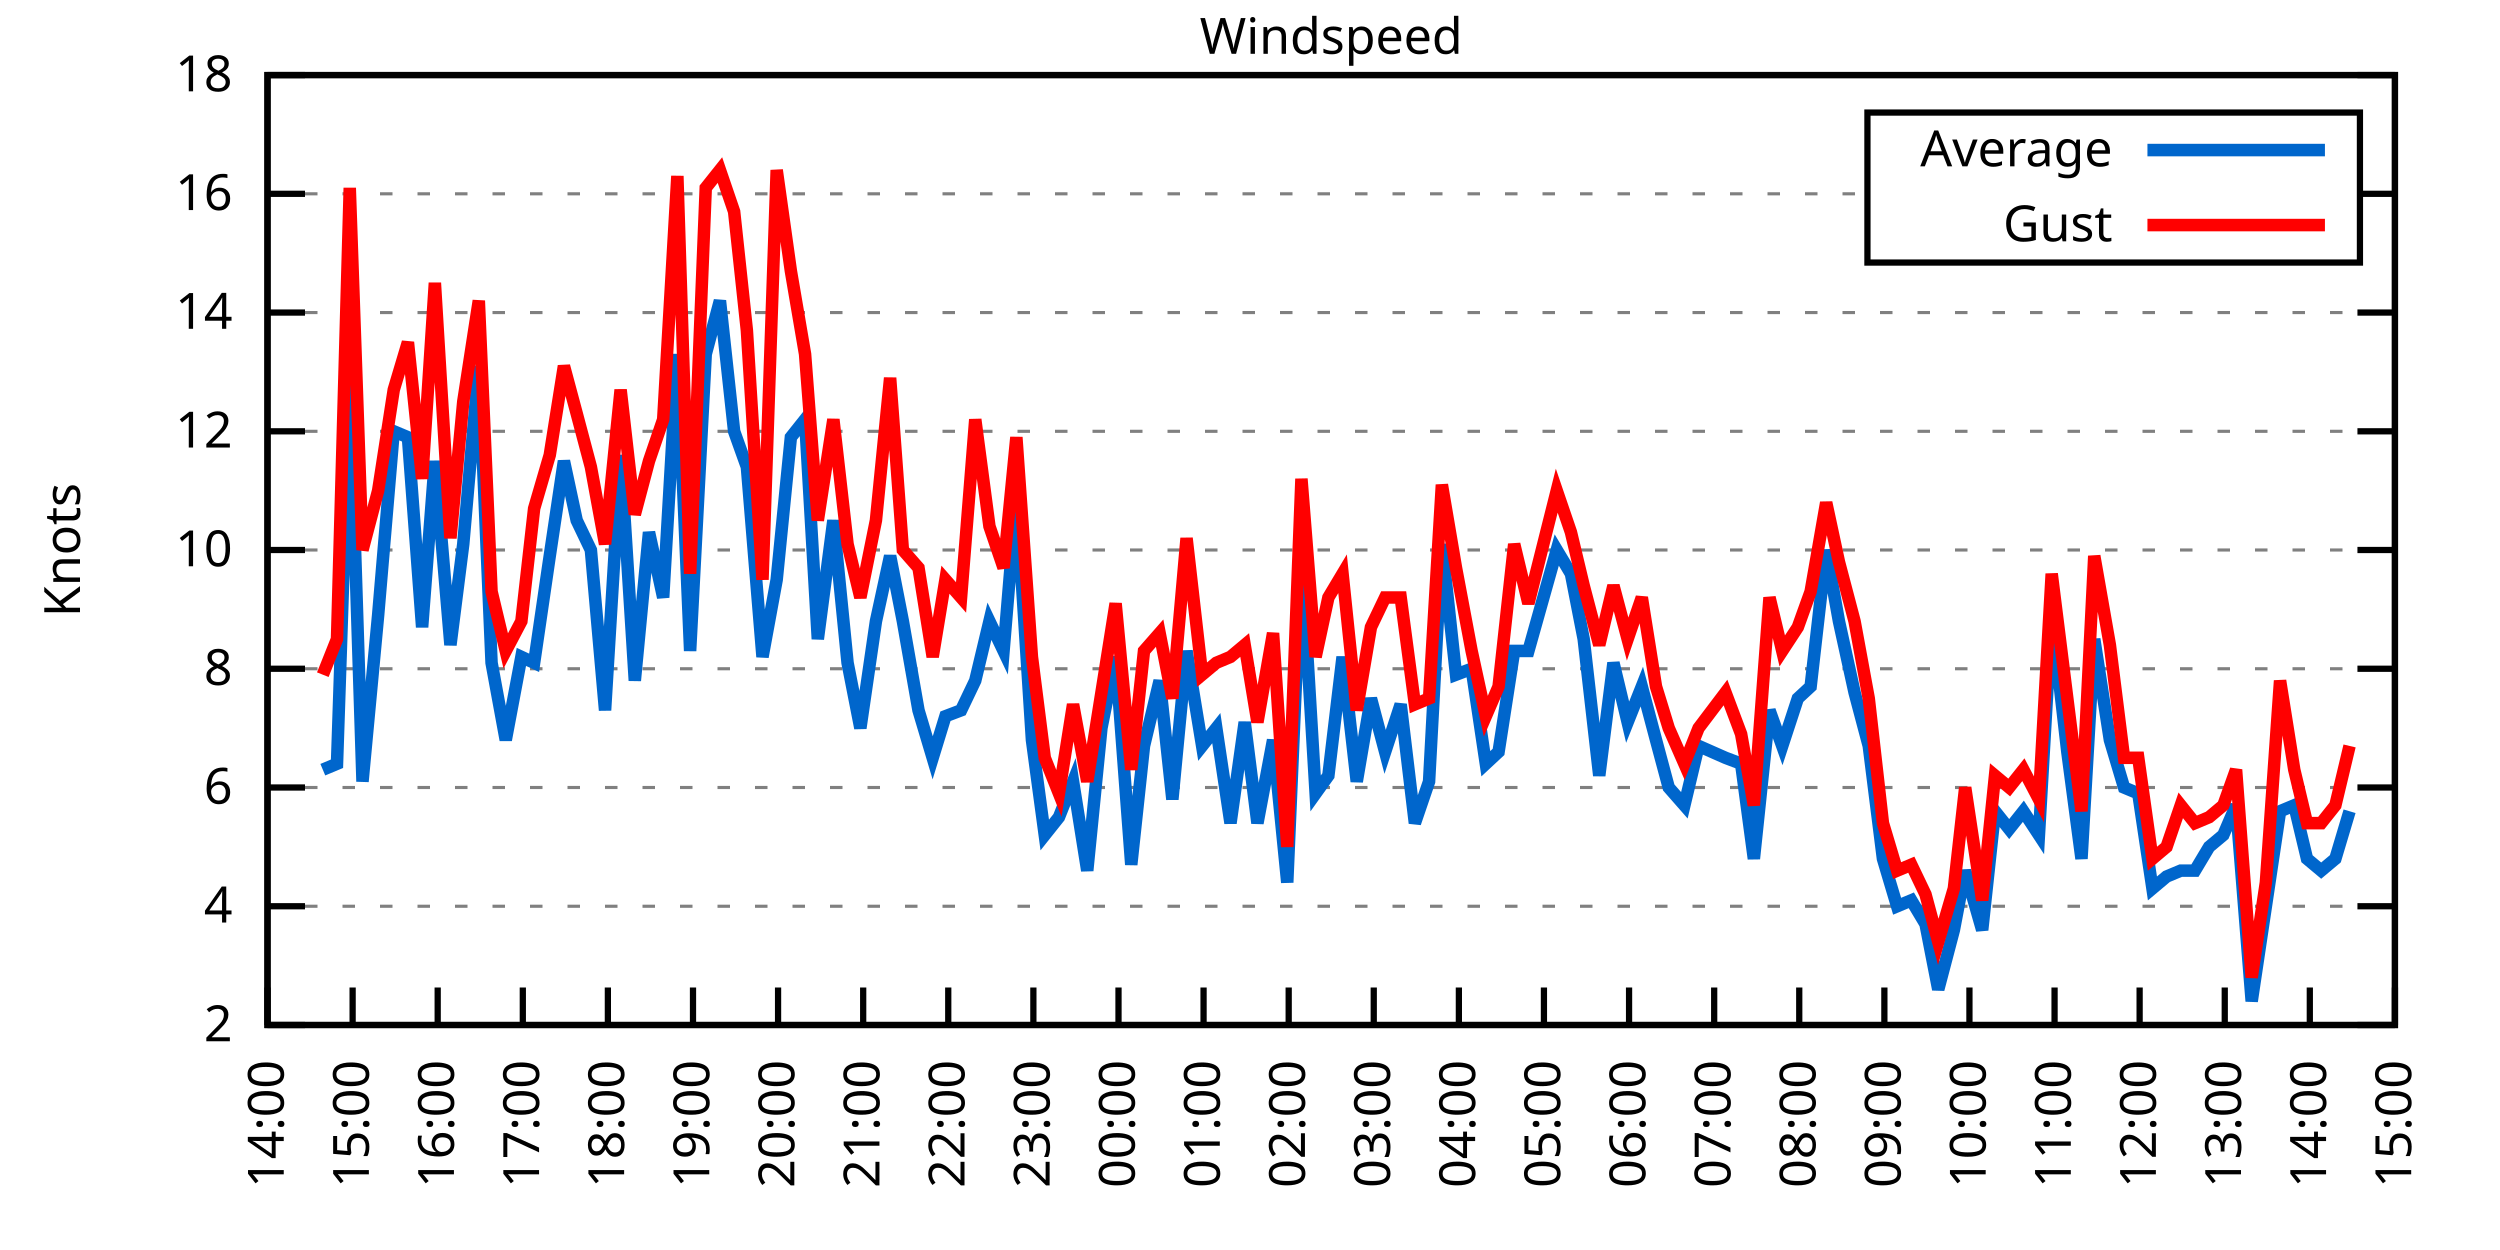
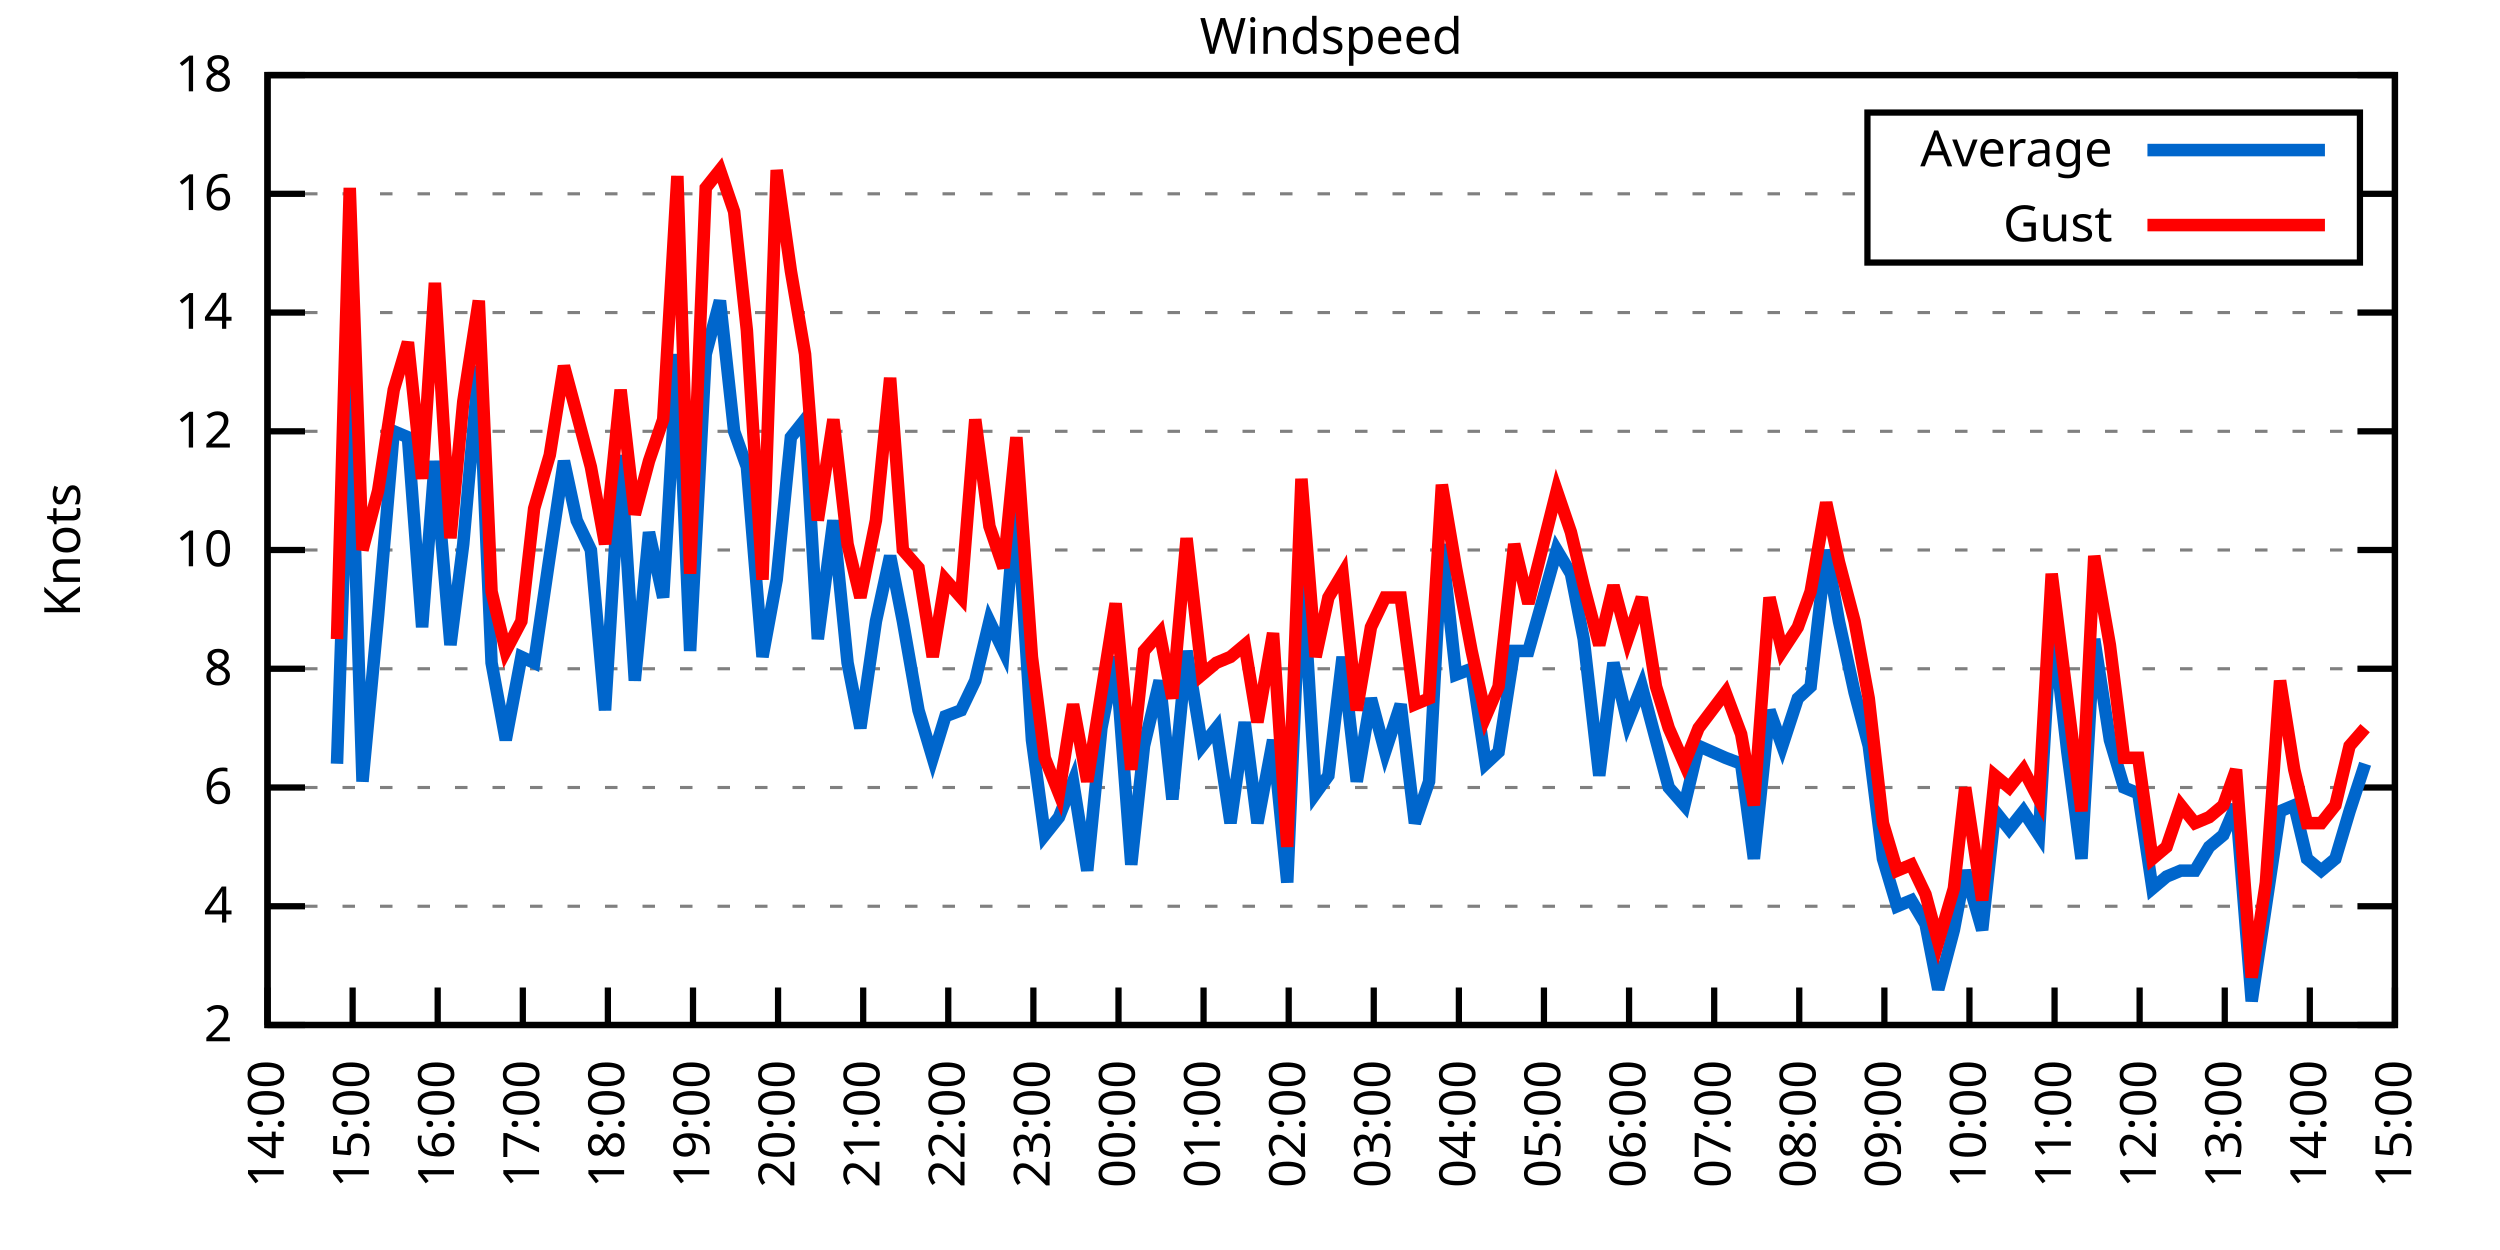
<svg xmlns="http://www.w3.org/2000/svg" xmlns:xlink="http://www.w3.org/1999/xlink" width="400" height="200" viewBox="0 0 400 200">
  <g id="gnuplot_canvas">
    <rect x="0" y="0" width="400" height="200" fill="none" />
    <defs>
      <circle id="gpDot" r="0.5" stroke-width="0.5" stroke="currentColor" />
      <path id="gpPt0" stroke-width="0.333" stroke="currentColor" d="M-1,0 h2 M0,-1 v2" />
      <path id="gpPt1" stroke-width="0.333" stroke="currentColor" d="M-1,-1 L1,1 M1,-1 L-1,1" />
      <path id="gpPt2" stroke-width="0.333" stroke="currentColor" d="M-1,0 L1,0 M0,-1 L0,1 M-1,-1 L1,1 M-1,1 L1,-1" />
      <rect id="gpPt3" stroke-width="0.333" stroke="currentColor" x="-1" y="-1" width="2" height="2" />
      <rect id="gpPt4" stroke-width="0.333" stroke="currentColor" fill="currentColor" x="-1" y="-1" width="2" height="2" />
      <circle id="gpPt5" stroke-width="0.333" stroke="currentColor" cx="0" cy="0" r="1" />
      <use xlink:href="#gpPt5" id="gpPt6" fill="currentColor" stroke="none" />
      <path id="gpPt7" stroke-width="0.333" stroke="currentColor" d="M0,-1.33 L-1.33,0.67 L1.33,0.67 z" />
      <use xlink:href="#gpPt7" id="gpPt8" fill="currentColor" stroke="none" />
      <use xlink:href="#gpPt7" id="gpPt9" stroke="currentColor" transform="rotate(180)" />
      <use xlink:href="#gpPt9" id="gpPt10" fill="currentColor" stroke="none" />
      <use xlink:href="#gpPt3" id="gpPt11" stroke="currentColor" transform="rotate(45)" />
      <use xlink:href="#gpPt11" id="gpPt12" fill="currentColor" stroke="none" />
      <path id="gpPt13" stroke-width="0.333" stroke="currentColor" d="M0,1.330 L1.265,0.411 L0.782,-1.067 L-0.782,-1.076 L-1.265,0.411 z" />
      <use xlink:href="#gpPt13" id="gpPt14" fill="currentColor" stroke="none" />
      <filter id="textbox" filterUnits="objectBoundingBox" x="0" y="0" height="1" width="1">
        <feFlood flood-color="white" flood-opacity="1" result="bgnd" />
        <feComposite in="SourceGraphic" in2="bgnd" operator="atop" />
      </filter>
      <filter id="greybox" filterUnits="objectBoundingBox" x="0" y="0" height="1" width="1">
        <feFlood flood-color="lightgrey" flood-opacity="1" result="grey" />
        <feComposite in="SourceGraphic" in2="grey" operator="atop" />
      </filter>
    </defs>
    <g fill="none" color="white" stroke="currentColor" stroke-width="1.00" stroke-linecap="butt" stroke-linejoin="miter">
</g>
    <g fill="none" color="black" stroke="currentColor" stroke-width="1.00" stroke-linecap="butt" stroke-linejoin="miter">
      <g stroke="none" shape-rendering="crispEdges">
        <polygon fill="rgb(255, 255, 255)" points="42.80,164.00 383.18,164.00 383.18,12.02 42.80,12.02 " />
      </g>
    </g>
    <g fill="none" color="black" stroke="currentColor" stroke-width="1.00" stroke-linecap="butt" stroke-linejoin="miter">
</g>
    <g fill="none" color="black" stroke="black" stroke-width="0.50" stroke-linecap="butt" stroke-linejoin="miter">
</g>
    <g fill="none" color="gray" stroke="currentColor" stroke-width="0.50" stroke-linecap="butt" stroke-linejoin="miter">
      <path stroke="gray" stroke-dasharray="2,4" class="gridline" d="M42.80,164.00 L383.19,164.00  " />
    </g>
    <g fill="none" color="gray" stroke="gray" stroke-width="1.00" stroke-linecap="butt" stroke-linejoin="miter">
</g>
    <g fill="none" color="black" stroke="currentColor" stroke-width="1.00" stroke-linecap="butt" stroke-linejoin="miter">
      <path stroke="black" d="M42.80,164.00 L48.80,164.00 M383.19,164.00 L377.19,164.00  " />
      <g transform="translate(37.20,166.60)" stroke="none" fill="black" font-family="Sans" font-size="8.00" text-anchor="end">
        <text>
          <tspan font-family="Sans"> 2</tspan>
        </text>
      </g>
    </g>
    <g fill="none" color="black" stroke="currentColor" stroke-width="1.00" stroke-linecap="butt" stroke-linejoin="miter">
</g>
    <g fill="none" color="black" stroke="black" stroke-width="0.50" stroke-linecap="butt" stroke-linejoin="miter">
</g>
    <g fill="none" color="gray" stroke="currentColor" stroke-width="0.50" stroke-linecap="butt" stroke-linejoin="miter">
      <path stroke="gray" stroke-dasharray="2,4" class="gridline" d="M42.80,145.00 L383.19,145.00  " />
    </g>
    <g fill="none" color="gray" stroke="gray" stroke-width="1.00" stroke-linecap="butt" stroke-linejoin="miter">
</g>
    <g fill="none" color="black" stroke="currentColor" stroke-width="1.00" stroke-linecap="butt" stroke-linejoin="miter">
      <path stroke="black" d="M42.80,145.00 L48.80,145.00 M383.19,145.00 L377.19,145.00  " />
      <g transform="translate(37.20,147.60)" stroke="none" fill="black" font-family="Sans" font-size="8.00" text-anchor="end">
        <text>
          <tspan font-family="Sans"> 4</tspan>
        </text>
      </g>
    </g>
    <g fill="none" color="black" stroke="currentColor" stroke-width="1.00" stroke-linecap="butt" stroke-linejoin="miter">
</g>
    <g fill="none" color="black" stroke="black" stroke-width="0.50" stroke-linecap="butt" stroke-linejoin="miter">
</g>
    <g fill="none" color="gray" stroke="currentColor" stroke-width="0.50" stroke-linecap="butt" stroke-linejoin="miter">
      <path stroke="gray" stroke-dasharray="2,4" class="gridline" d="M42.80,126.00 L383.19,126.00  " />
    </g>
    <g fill="none" color="gray" stroke="gray" stroke-width="1.00" stroke-linecap="butt" stroke-linejoin="miter">
</g>
    <g fill="none" color="black" stroke="currentColor" stroke-width="1.00" stroke-linecap="butt" stroke-linejoin="miter">
      <path stroke="black" d="M42.80,126.00 L48.80,126.00 M383.19,126.00 L377.19,126.00  " />
      <g transform="translate(37.20,128.60)" stroke="none" fill="black" font-family="Sans" font-size="8.00" text-anchor="end">
        <text>
          <tspan font-family="Sans"> 6</tspan>
        </text>
      </g>
    </g>
    <g fill="none" color="black" stroke="currentColor" stroke-width="1.00" stroke-linecap="butt" stroke-linejoin="miter">
</g>
    <g fill="none" color="black" stroke="black" stroke-width="0.50" stroke-linecap="butt" stroke-linejoin="miter">
</g>
    <g fill="none" color="gray" stroke="currentColor" stroke-width="0.50" stroke-linecap="butt" stroke-linejoin="miter">
      <path stroke="gray" stroke-dasharray="2,4" class="gridline" d="M42.80,107.00 L383.19,107.00  " />
    </g>
    <g fill="none" color="gray" stroke="gray" stroke-width="1.00" stroke-linecap="butt" stroke-linejoin="miter">
</g>
    <g fill="none" color="black" stroke="currentColor" stroke-width="1.00" stroke-linecap="butt" stroke-linejoin="miter">
      <path stroke="black" d="M42.80,107.00 L48.80,107.00 M383.19,107.00 L377.19,107.00  " />
      <g transform="translate(37.20,109.60)" stroke="none" fill="black" font-family="Sans" font-size="8.00" text-anchor="end">
        <text>
          <tspan font-family="Sans"> 8</tspan>
        </text>
      </g>
    </g>
    <g fill="none" color="black" stroke="currentColor" stroke-width="1.00" stroke-linecap="butt" stroke-linejoin="miter">
</g>
    <g fill="none" color="black" stroke="black" stroke-width="0.50" stroke-linecap="butt" stroke-linejoin="miter">
</g>
    <g fill="none" color="gray" stroke="currentColor" stroke-width="0.50" stroke-linecap="butt" stroke-linejoin="miter">
      <path stroke="gray" stroke-dasharray="2,4" class="gridline" d="M42.80,88.00 L383.19,88.00  " />
    </g>
    <g fill="none" color="gray" stroke="gray" stroke-width="1.00" stroke-linecap="butt" stroke-linejoin="miter">
</g>
    <g fill="none" color="black" stroke="currentColor" stroke-width="1.00" stroke-linecap="butt" stroke-linejoin="miter">
      <path stroke="black" d="M42.80,88.00 L48.80,88.00 M383.19,88.00 L377.19,88.00  " />
      <g transform="translate(37.20,90.60)" stroke="none" fill="black" font-family="Sans" font-size="8.00" text-anchor="end">
        <text>
          <tspan font-family="Sans"> 10</tspan>
        </text>
      </g>
    </g>
    <g fill="none" color="black" stroke="currentColor" stroke-width="1.00" stroke-linecap="butt" stroke-linejoin="miter">
</g>
    <g fill="none" color="black" stroke="black" stroke-width="0.50" stroke-linecap="butt" stroke-linejoin="miter">
</g>
    <g fill="none" color="gray" stroke="currentColor" stroke-width="0.50" stroke-linecap="butt" stroke-linejoin="miter">
      <path stroke="gray" stroke-dasharray="2,4" class="gridline" d="M42.80,69.01 L383.19,69.01  " />
    </g>
    <g fill="none" color="gray" stroke="gray" stroke-width="1.00" stroke-linecap="butt" stroke-linejoin="miter">
</g>
    <g fill="none" color="black" stroke="currentColor" stroke-width="1.00" stroke-linecap="butt" stroke-linejoin="miter">
      <path stroke="black" d="M42.80,69.01 L48.80,69.01 M383.19,69.01 L377.19,69.01  " />
      <g transform="translate(37.20,71.61)" stroke="none" fill="black" font-family="Sans" font-size="8.00" text-anchor="end">
        <text>
          <tspan font-family="Sans"> 12</tspan>
        </text>
      </g>
    </g>
    <g fill="none" color="black" stroke="currentColor" stroke-width="1.00" stroke-linecap="butt" stroke-linejoin="miter">
</g>
    <g fill="none" color="black" stroke="black" stroke-width="0.50" stroke-linecap="butt" stroke-linejoin="miter">
</g>
    <g fill="none" color="gray" stroke="currentColor" stroke-width="0.50" stroke-linecap="butt" stroke-linejoin="miter">
      <path stroke="gray" stroke-dasharray="2,4" class="gridline" d="M42.80,50.01 L383.19,50.01  " />
    </g>
    <g fill="none" color="gray" stroke="gray" stroke-width="1.00" stroke-linecap="butt" stroke-linejoin="miter">
</g>
    <g fill="none" color="black" stroke="currentColor" stroke-width="1.00" stroke-linecap="butt" stroke-linejoin="miter">
      <path stroke="black" d="M42.80,50.01 L48.80,50.01 M383.19,50.01 L377.19,50.01  " />
      <g transform="translate(37.20,52.61)" stroke="none" fill="black" font-family="Sans" font-size="8.00" text-anchor="end">
        <text>
          <tspan font-family="Sans"> 14</tspan>
        </text>
      </g>
    </g>
    <g fill="none" color="black" stroke="currentColor" stroke-width="1.00" stroke-linecap="butt" stroke-linejoin="miter">
</g>
    <g fill="none" color="black" stroke="black" stroke-width="0.50" stroke-linecap="butt" stroke-linejoin="miter">
</g>
    <g fill="none" color="gray" stroke="currentColor" stroke-width="0.50" stroke-linecap="butt" stroke-linejoin="miter">
      <path stroke="gray" stroke-dasharray="2,4" class="gridline" d="M42.80,31.01 L298.79,31.01 M377.59,31.01 L383.19,31.01  " />
    </g>
    <g fill="none" color="gray" stroke="gray" stroke-width="1.00" stroke-linecap="butt" stroke-linejoin="miter">
</g>
    <g fill="none" color="black" stroke="currentColor" stroke-width="1.00" stroke-linecap="butt" stroke-linejoin="miter">
      <path stroke="black" d="M42.80,31.01 L48.80,31.01 M383.19,31.01 L377.19,31.01  " />
      <g transform="translate(37.20,33.61)" stroke="none" fill="black" font-family="Sans" font-size="8.00" text-anchor="end">
        <text>
          <tspan font-family="Sans"> 16</tspan>
        </text>
      </g>
    </g>
    <g fill="none" color="black" stroke="currentColor" stroke-width="1.00" stroke-linecap="butt" stroke-linejoin="miter">
</g>
    <g fill="none" color="black" stroke="black" stroke-width="0.50" stroke-linecap="butt" stroke-linejoin="miter">
</g>
    <g fill="none" color="gray" stroke="currentColor" stroke-width="0.50" stroke-linecap="butt" stroke-linejoin="miter">
      <path stroke="gray" stroke-dasharray="2,4" class="gridline" d="M42.80,12.01 L383.19,12.01  " />
    </g>
    <g fill="none" color="gray" stroke="gray" stroke-width="1.00" stroke-linecap="butt" stroke-linejoin="miter">
</g>
    <g fill="none" color="black" stroke="currentColor" stroke-width="1.00" stroke-linecap="butt" stroke-linejoin="miter">
      <path stroke="black" d="M42.80,12.01 L48.80,12.01 M383.19,12.01 L377.19,12.01  " />
      <g transform="translate(37.20,14.61)" stroke="none" fill="black" font-family="Sans" font-size="8.00" text-anchor="end">
        <text>
          <tspan font-family="Sans"> 18</tspan>
        </text>
      </g>
    </g>
    <g fill="none" color="black" stroke="currentColor" stroke-width="1.00" stroke-linecap="butt" stroke-linejoin="miter">
      <path stroke="black" d="M42.80,164.00 L42.80,158.00  " />
      <g transform="translate(45.40,169.60) rotate(270.00)" stroke="none" fill="black" font-family="Sans" font-size="8.00" text-anchor="end">
        <text>
          <tspan font-family="Sans">14:00</tspan>
        </text>
      </g>
    </g>
    <g fill="none" color="black" stroke="currentColor" stroke-width="1.00" stroke-linecap="butt" stroke-linejoin="miter">
      <path stroke="black" d="M56.42,164.00 L56.42,158.00  " />
      <g transform="translate(59.02,169.60) rotate(270.00)" stroke="none" fill="black" font-family="Sans" font-size="8.00" text-anchor="end">
        <text>
          <tspan font-family="Sans">15:00</tspan>
        </text>
      </g>
    </g>
    <g fill="none" color="black" stroke="currentColor" stroke-width="1.00" stroke-linecap="butt" stroke-linejoin="miter">
      <path stroke="black" d="M70.03,164.00 L70.03,158.00  " />
      <g transform="translate(72.63,169.60) rotate(270.00)" stroke="none" fill="black" font-family="Sans" font-size="8.00" text-anchor="end">
        <text>
          <tspan font-family="Sans">16:00</tspan>
        </text>
      </g>
    </g>
    <g fill="none" color="black" stroke="currentColor" stroke-width="1.00" stroke-linecap="butt" stroke-linejoin="miter">
      <path stroke="black" d="M83.65,164.00 L83.65,158.00  " />
      <g transform="translate(86.25,169.60) rotate(270.00)" stroke="none" fill="black" font-family="Sans" font-size="8.00" text-anchor="end">
        <text>
          <tspan font-family="Sans">17:00</tspan>
        </text>
      </g>
    </g>
    <g fill="none" color="black" stroke="currentColor" stroke-width="1.00" stroke-linecap="butt" stroke-linejoin="miter">
      <path stroke="black" d="M97.26,164.00 L97.26,158.00  " />
      <g transform="translate(99.86,169.60) rotate(270.00)" stroke="none" fill="black" font-family="Sans" font-size="8.00" text-anchor="end">
        <text>
          <tspan font-family="Sans">18:00</tspan>
        </text>
      </g>
    </g>
    <g fill="none" color="black" stroke="currentColor" stroke-width="1.00" stroke-linecap="butt" stroke-linejoin="miter">
      <path stroke="black" d="M110.88,164.00 L110.88,158.00  " />
      <g transform="translate(113.48,169.60) rotate(270.00)" stroke="none" fill="black" font-family="Sans" font-size="8.00" text-anchor="end">
        <text>
          <tspan font-family="Sans">19:00</tspan>
        </text>
      </g>
    </g>
    <g fill="none" color="black" stroke="currentColor" stroke-width="1.00" stroke-linecap="butt" stroke-linejoin="miter">
      <path stroke="black" d="M124.49,164.00 L124.49,158.00  " />
      <g transform="translate(127.09,169.60) rotate(270.00)" stroke="none" fill="black" font-family="Sans" font-size="8.00" text-anchor="end">
        <text>
          <tspan font-family="Sans">20:00</tspan>
        </text>
      </g>
    </g>
    <g fill="none" color="black" stroke="currentColor" stroke-width="1.00" stroke-linecap="butt" stroke-linejoin="miter">
      <path stroke="black" d="M138.11,164.00 L138.11,158.00  " />
      <g transform="translate(140.71,169.60) rotate(270.00)" stroke="none" fill="black" font-family="Sans" font-size="8.00" text-anchor="end">
        <text>
          <tspan font-family="Sans">21:00</tspan>
        </text>
      </g>
    </g>
    <g fill="none" color="black" stroke="currentColor" stroke-width="1.00" stroke-linecap="butt" stroke-linejoin="miter">
      <path stroke="black" d="M151.72,164.00 L151.72,158.00  " />
      <g transform="translate(154.32,169.60) rotate(270.00)" stroke="none" fill="black" font-family="Sans" font-size="8.00" text-anchor="end">
        <text>
          <tspan font-family="Sans">22:00</tspan>
        </text>
      </g>
    </g>
    <g fill="none" color="black" stroke="currentColor" stroke-width="1.00" stroke-linecap="butt" stroke-linejoin="miter">
      <path stroke="black" d="M165.34,164.00 L165.34,158.00  " />
      <g transform="translate(167.94,169.60) rotate(270.00)" stroke="none" fill="black" font-family="Sans" font-size="8.00" text-anchor="end">
        <text>
          <tspan font-family="Sans">23:00</tspan>
        </text>
      </g>
    </g>
    <g fill="none" color="black" stroke="currentColor" stroke-width="1.00" stroke-linecap="butt" stroke-linejoin="miter">
      <path stroke="black" d="M178.96,164.00 L178.96,158.00  " />
      <g transform="translate(181.56,169.60) rotate(270.00)" stroke="none" fill="black" font-family="Sans" font-size="8.00" text-anchor="end">
        <text>
          <tspan font-family="Sans">00:00</tspan>
        </text>
      </g>
    </g>
    <g fill="none" color="black" stroke="currentColor" stroke-width="1.00" stroke-linecap="butt" stroke-linejoin="miter">
      <path stroke="black" d="M192.57,164.00 L192.57,158.00  " />
      <g transform="translate(195.17,169.60) rotate(270.00)" stroke="none" fill="black" font-family="Sans" font-size="8.00" text-anchor="end">
        <text>
          <tspan font-family="Sans">01:00</tspan>
        </text>
      </g>
    </g>
    <g fill="none" color="black" stroke="currentColor" stroke-width="1.00" stroke-linecap="butt" stroke-linejoin="miter">
      <path stroke="black" d="M206.19,164.00 L206.19,158.00  " />
      <g transform="translate(208.79,169.60) rotate(270.00)" stroke="none" fill="black" font-family="Sans" font-size="8.00" text-anchor="end">
        <text>
          <tspan font-family="Sans">02:00</tspan>
        </text>
      </g>
    </g>
    <g fill="none" color="black" stroke="currentColor" stroke-width="1.00" stroke-linecap="butt" stroke-linejoin="miter">
      <path stroke="black" d="M219.80,164.00 L219.80,158.00  " />
      <g transform="translate(222.40,169.60) rotate(270.00)" stroke="none" fill="black" font-family="Sans" font-size="8.00" text-anchor="end">
        <text>
          <tspan font-family="Sans">03:00</tspan>
        </text>
      </g>
    </g>
    <g fill="none" color="black" stroke="currentColor" stroke-width="1.00" stroke-linecap="butt" stroke-linejoin="miter">
      <path stroke="black" d="M233.42,164.00 L233.42,158.00  " />
      <g transform="translate(236.02,169.60) rotate(270.00)" stroke="none" fill="black" font-family="Sans" font-size="8.00" text-anchor="end">
        <text>
          <tspan font-family="Sans">04:00</tspan>
        </text>
      </g>
    </g>
    <g fill="none" color="black" stroke="currentColor" stroke-width="1.00" stroke-linecap="butt" stroke-linejoin="miter">
      <path stroke="black" d="M247.03,164.00 L247.03,158.00  " />
      <g transform="translate(249.63,169.60) rotate(270.00)" stroke="none" fill="black" font-family="Sans" font-size="8.00" text-anchor="end">
        <text>
          <tspan font-family="Sans">05:00</tspan>
        </text>
      </g>
    </g>
    <g fill="none" color="black" stroke="currentColor" stroke-width="1.00" stroke-linecap="butt" stroke-linejoin="miter">
      <path stroke="black" d="M260.65,164.00 L260.65,158.00  " />
      <g transform="translate(263.25,169.60) rotate(270.00)" stroke="none" fill="black" font-family="Sans" font-size="8.00" text-anchor="end">
        <text>
          <tspan font-family="Sans">06:00</tspan>
        </text>
      </g>
    </g>
    <g fill="none" color="black" stroke="currentColor" stroke-width="1.00" stroke-linecap="butt" stroke-linejoin="miter">
      <path stroke="black" d="M274.27,164.00 L274.27,158.00  " />
      <g transform="translate(276.87,169.60) rotate(270.00)" stroke="none" fill="black" font-family="Sans" font-size="8.00" text-anchor="end">
        <text>
          <tspan font-family="Sans">07:00</tspan>
        </text>
      </g>
    </g>
    <g fill="none" color="black" stroke="currentColor" stroke-width="1.00" stroke-linecap="butt" stroke-linejoin="miter">
      <path stroke="black" d="M287.88,164.00 L287.88,158.00  " />
      <g transform="translate(290.48,169.60) rotate(270.00)" stroke="none" fill="black" font-family="Sans" font-size="8.00" text-anchor="end">
        <text>
          <tspan font-family="Sans">08:00</tspan>
        </text>
      </g>
    </g>
    <g fill="none" color="black" stroke="currentColor" stroke-width="1.00" stroke-linecap="butt" stroke-linejoin="miter">
      <path stroke="black" d="M301.50,164.00 L301.50,158.00  " />
      <g transform="translate(304.10,169.60) rotate(270.00)" stroke="none" fill="black" font-family="Sans" font-size="8.00" text-anchor="end">
        <text>
          <tspan font-family="Sans">09:00</tspan>
        </text>
      </g>
    </g>
    <g fill="none" color="black" stroke="currentColor" stroke-width="1.00" stroke-linecap="butt" stroke-linejoin="miter">
      <path stroke="black" d="M315.11,164.00 L315.11,158.00  " />
      <g transform="translate(317.71,169.60) rotate(270.00)" stroke="none" fill="black" font-family="Sans" font-size="8.00" text-anchor="end">
        <text>
          <tspan font-family="Sans">10:00</tspan>
        </text>
      </g>
    </g>
    <g fill="none" color="black" stroke="currentColor" stroke-width="1.00" stroke-linecap="butt" stroke-linejoin="miter">
      <path stroke="black" d="M328.73,164.00 L328.73,158.00  " />
      <g transform="translate(331.33,169.60) rotate(270.00)" stroke="none" fill="black" font-family="Sans" font-size="8.00" text-anchor="end">
        <text>
          <tspan font-family="Sans">11:00</tspan>
        </text>
      </g>
    </g>
    <g fill="none" color="black" stroke="currentColor" stroke-width="1.00" stroke-linecap="butt" stroke-linejoin="miter">
      <path stroke="black" d="M342.34,164.00 L342.34,158.00  " />
      <g transform="translate(344.94,169.60) rotate(270.00)" stroke="none" fill="black" font-family="Sans" font-size="8.00" text-anchor="end">
        <text>
          <tspan font-family="Sans">12:00</tspan>
        </text>
      </g>
    </g>
    <g fill="none" color="black" stroke="currentColor" stroke-width="1.00" stroke-linecap="butt" stroke-linejoin="miter">
      <path stroke="black" d="M355.96,164.00 L355.96,158.00  " />
      <g transform="translate(358.56,169.60) rotate(270.00)" stroke="none" fill="black" font-family="Sans" font-size="8.00" text-anchor="end">
        <text>
          <tspan font-family="Sans">13:00</tspan>
        </text>
      </g>
    </g>
    <g fill="none" color="black" stroke="currentColor" stroke-width="1.00" stroke-linecap="butt" stroke-linejoin="miter">
      <path stroke="black" d="M369.57,164.00 L369.57,158.00  " />
      <g transform="translate(372.17,169.60) rotate(270.00)" stroke="none" fill="black" font-family="Sans" font-size="8.00" text-anchor="end">
        <text>
          <tspan font-family="Sans">14:00</tspan>
        </text>
      </g>
    </g>
    <g fill="none" color="black" stroke="currentColor" stroke-width="1.00" stroke-linecap="butt" stroke-linejoin="miter">
      <path stroke="black" d="M383.19,164.00 L383.19,158.00  " />
      <g transform="translate(385.79,169.60) rotate(270.00)" stroke="none" fill="black" font-family="Sans" font-size="8.00" text-anchor="end">
        <text>
          <tspan font-family="Sans">15:00</tspan>
        </text>
      </g>
    </g>
    <g fill="none" color="black" stroke="currentColor" stroke-width="1.00" stroke-linecap="butt" stroke-linejoin="miter">
</g>
    <g fill="none" color="black" stroke="currentColor" stroke-width="1.00" stroke-linecap="butt" stroke-linejoin="miter">
      <path stroke="black" d="M42.80,12.01 L42.80,164.00 L383.19,164.00 L383.19,12.01 L42.80,12.01 Z  " />
    </g>
    <g fill="none" color="black" stroke="currentColor" stroke-width="1.00" stroke-linecap="butt" stroke-linejoin="miter">
</g>
    <g fill="none" color="black" stroke="currentColor" stroke-width="1.00" stroke-linecap="butt" stroke-linejoin="miter">
      <path stroke="black" d="M298.79,42.01 L298.79,18.01 L377.59,18.01 L377.59,42.01 L298.79,42.01 Z  " />
    </g>
    <g id="Windspeed_plot_1">
      <g fill="none" color="white" stroke="black" stroke-width="2.00" stroke-linecap="butt" stroke-linejoin="miter">
</g>
      <g fill="none" color="black" stroke="currentColor" stroke-width="2.00" stroke-linecap="butt" stroke-linejoin="miter">
        <g transform="translate(337.99,26.61)" stroke="none" fill="black" font-family="Sans" font-size="8.00" text-anchor="end">
          <text>
            <tspan font-family="Sans">Average</tspan>
          </text>
        </g>
      </g>
      <g fill="none" color="black" stroke="currentColor" stroke-width="2.00" stroke-linecap="butt" stroke-linejoin="miter">
-         <path stroke="rgb(  0, 102, 204)" d="M343.59,24.01 L371.99,24.01 M51.65,123.15 L53.92,122.20 L55.96,61.41 L58.00,125.05 L60.50,98.45 L63.00,69.01   L65.27,69.96 L67.54,100.35 L69.58,73.76 L72.07,103.20 L74.12,87.06 L76.61,58.56 L78.65,106.05 L80.92,118.40   L83.42,105.10 L85.46,106.05 L87.96,88.95 L90.23,73.76 L92.27,83.26 L94.54,88.00 L96.81,113.65 L99.30,72.81   L101.57,108.90 L103.84,85.16 L106.11,95.60 L108.38,56.66 L110.42,104.15 L112.92,56.66 L115.19,48.11 L117.46,69.01   L119.50,74.71 L122.00,105.10 L124.27,92.75 L126.54,69.96 L128.81,67.11 L130.85,102.25 L133.34,83.26 L135.61,106.05   L137.66,116.50 L140.15,99.40 L142.42,88.95 L144.46,99.40 L146.96,113.65 L149.23,121.25 L151.27,114.60 L153.77,113.65   L156.04,108.90 L158.31,99.40 L160.57,104.15 L162.62,79.46 L165.11,118.40 L167.16,133.60 L169.43,130.75 L171.69,125.05   L173.96,139.30 L176.23,116.50 L178.50,105.10 L181.00,138.35 L183.04,119.35 L185.54,108.90 L187.58,127.90 L189.85,104.15   L192.34,119.35 L194.61,116.50 L196.88,131.70 L199.15,115.55 L201.19,131.70 L203.69,118.40 L205.96,141.20 L208.23,88.95   L210.50,126.95 L212.54,124.10 L214.81,105.10 L217.08,125.05 L219.35,111.75 L221.62,120.30 L224.11,112.70 L226.38,131.70   L228.65,125.05 L230.70,87.06 L232.96,107.95 L235.46,107.00 L237.73,122.20 L239.77,120.30 L242.27,104.15 L244.54,104.15   L249.08,88.00 L251.35,91.80 L253.39,102.25 L255.88,124.10 L258.15,106.05 L260.42,115.55 L262.69,109.85 L264.96,118.40   L267.00,126.00 L269.50,128.85 L271.77,119.35 L276.08,121.25 L278.58,122.20 L280.62,137.40 L283.12,113.65 L285.16,119.35   L287.65,111.75 L289.70,109.85 L292.19,88.00 L294.23,99.40 L296.73,110.80 L299.00,119.35 L301.27,137.40 L303.54,145.00   L305.81,144.05 L308.08,147.85 L310.12,158.30 L312.62,148.80 L314.43,139.30 L317.15,148.80 L319.20,129.80 L321.47,132.65   L323.74,129.80 L326.23,133.60 L328.27,98.45 L330.77,120.30 L333.04,137.40 L335.08,102.25 L337.58,118.40 L339.85,126.00   L342.12,126.95 L344.39,142.15 L346.65,140.25 L348.92,139.30 L351.19,139.30 L353.46,135.50 L355.73,133.60 L357.77,128.85   L360.27,160.20 L362.54,145.00 L364.81,129.80 L367.08,128.85 L369.12,137.40 L371.39,139.30 L373.66,137.40 L375.93,129.80    " />
+         <path stroke="rgb(  0, 102, 204)" d="M343.59,24.01 L371.99,24.01 M53.92,122.20 L55.96,61.41 L58.00,125.05 L60.50,98.45 L63.00,69.01 L65.27,69.96   L67.54,100.35 L69.58,73.76 L72.07,103.20 L74.12,87.06 L76.61,58.56 L78.65,106.05 L80.92,118.40 L83.42,105.10   L85.46,106.05 L87.96,88.95 L90.23,73.76 L92.27,83.26 L94.54,88.00 L96.81,113.65 L99.30,72.81 L101.57,108.90   L103.84,85.16 L106.11,95.60 L108.38,56.66 L110.42,104.15 L112.92,56.66 L115.19,48.11 L117.46,69.01 L119.50,74.71   L122.00,105.10 L124.27,92.75 L126.54,69.96 L128.81,67.11 L130.85,102.25 L133.34,83.26 L135.61,106.05 L137.66,116.50   L140.15,99.40 L142.42,88.95 L144.46,99.40 L146.96,113.65 L149.23,121.25 L151.27,114.60 L153.77,113.65 L156.04,108.90   L158.31,99.40 L160.57,104.15 L162.62,79.46 L165.11,118.40 L167.16,133.60 L169.43,130.75 L171.69,125.05 L173.96,139.30   L176.23,116.50 L178.50,105.10 L181.00,138.35 L183.04,119.35 L185.54,108.90 L187.58,127.90 L189.85,104.15 L192.34,119.35   L194.61,116.50 L196.88,131.70 L199.15,115.55 L201.19,131.70 L203.69,118.40 L205.96,141.20 L208.23,88.95 L210.50,126.95   L212.54,124.10 L214.81,105.10 L217.08,125.05 L219.35,111.75 L221.62,120.30 L224.11,112.70 L226.38,131.70 L228.65,125.05   L230.70,87.06 L232.96,107.95 L235.46,107.00 L237.73,122.20 L239.77,120.30 L242.27,104.15 L244.54,104.15 L249.08,88.00   L251.35,91.80 L253.39,102.25 L255.88,124.10 L258.15,106.05 L260.42,115.55 L262.69,109.85 L264.96,118.40 L267.00,126.00   L269.50,128.85 L271.77,119.35 L276.08,121.25 L278.58,122.20 L280.62,137.40 L283.12,113.65 L285.16,119.35 L287.65,111.75   L289.70,109.85 L292.19,88.00 L294.23,99.40 L296.73,110.80 L299.00,119.35 L301.27,137.40 L303.54,145.00 L305.81,144.05   L308.08,147.85 L310.12,158.30 L312.62,148.80 L314.43,139.30 L317.15,148.80 L319.20,129.80 L321.47,132.65 L323.74,129.80   L326.23,133.60 L328.27,98.45 L330.77,120.30 L333.04,137.40 L335.08,102.25 L337.58,118.40 L339.85,126.00 L342.12,126.95   L344.39,142.15 L346.65,140.25 L348.92,139.30 L351.19,139.30 L353.46,135.50 L355.73,133.60 L357.77,128.85 L360.27,160.20   L362.54,145.00 L364.81,129.80 L367.08,128.85 L369.12,137.40 L371.39,139.30 L373.66,137.40 L375.93,129.80 L378.42,122.20    " />
      </g>
    </g>
    <g id="Windspeed_plot_2">
      <g fill="none" color="black" stroke="currentColor" stroke-width="2.00" stroke-linecap="butt" stroke-linejoin="miter">
        <g transform="translate(337.99,38.61)" stroke="none" fill="black" font-family="Sans" font-size="8.00" text-anchor="end">
          <text>
            <tspan font-family="Sans">Gust</tspan>
          </text>
        </g>
      </g>
      <g fill="none" color="black" stroke="currentColor" stroke-width="2.00" stroke-linecap="butt" stroke-linejoin="miter">
-         <path stroke="rgb(255,   0,   0)" d="M343.59,36.01 L371.99,36.01 M51.65,107.95 L53.92,102.25 L55.96,30.06 L58.00,88.00 L60.50,78.51 L63.00,62.36   L65.27,54.76 L67.54,76.61 L69.58,45.26 L72.07,86.11 L74.12,64.26 L76.61,48.11 L78.65,94.65 L80.92,104.15   L83.42,99.40 L85.46,81.36 L87.96,72.81 L90.23,58.56 L92.27,66.16 L94.54,74.71 L96.81,87.06 L99.30,62.36   L101.57,82.31 L103.84,73.76 L106.11,67.11 L108.38,28.16 L110.42,91.80 L112.92,30.06 L115.19,27.21 L117.46,33.86   L119.50,52.86 L122.00,92.75 L124.27,27.21 L126.54,43.36 L128.81,56.66 L130.85,83.26 L133.34,67.11 L135.61,87.06   L137.66,95.60 L140.15,83.26 L142.42,60.46 L144.46,88.00 L146.96,90.85 L149.23,105.10 L151.27,92.75 L153.77,95.60   L156.04,67.11 L158.31,84.21 L160.57,90.85 L162.62,69.96 L165.11,105.10 L167.16,121.25 L169.43,126.95 L171.69,112.70   L173.96,125.05 L176.23,110.80 L178.50,96.55 L181.00,123.15 L183.04,104.15 L185.54,101.30 L187.58,111.75 L189.85,86.11   L192.34,107.95 L194.61,106.05 L196.88,105.10 L199.15,103.20 L201.19,115.55 L203.69,101.30 L205.96,135.50 L208.23,76.61   L210.50,105.10 L212.54,95.60 L214.81,91.80 L217.08,113.65 L219.35,100.35 L221.62,95.60 L224.11,95.60 L226.38,112.70   L228.65,111.75 L230.70,77.56 L232.96,90.85 L235.46,104.15 L237.73,114.60 L239.77,109.85 L242.27,87.06 L244.54,96.55   L249.08,78.51 L251.35,85.16 L253.39,93.70 L255.88,103.20 L258.15,93.70 L260.42,102.25 L262.69,95.60 L264.96,109.85   L267.00,116.50 L269.50,122.20 L271.77,116.50 L276.08,110.80 L278.58,117.45 L280.62,128.85 L283.12,95.60 L285.16,104.15   L287.65,100.35 L289.70,94.65 L292.19,80.41 L294.23,89.90 L296.73,99.40 L299.00,111.75 L301.27,131.70 L303.54,139.30   L305.81,138.35 L308.08,143.10 L310.12,150.70 L312.62,142.15 L314.43,126.00 L317.15,144.05 L319.20,124.10 L321.47,126.00   L323.74,123.15 L326.23,127.90 L328.27,91.80 L330.77,111.75 L333.04,129.80 L335.08,88.95 L337.58,103.20 L339.85,121.25   L342.12,121.25 L344.39,137.40 L346.65,135.50 L348.92,128.85 L351.19,131.70 L353.46,130.75 L355.73,128.85 L357.77,123.15   L360.27,156.40 L362.54,141.20 L364.81,108.90 L367.08,123.15 L369.12,131.70 L371.39,131.70 L373.66,128.85 L375.93,119.35    " />
+         <path stroke="rgb(255,   0,   0)" d="M343.59,36.01 L371.99,36.01 M53.92,102.25 L55.96,30.06 L58.00,88.00 L60.50,78.51 L63.00,62.36 L65.27,54.76   L67.54,76.61 L69.58,45.26 L72.07,86.11 L74.12,64.26 L76.61,48.11 L78.65,94.65 L80.92,104.15 L83.42,99.40   L85.46,81.36 L87.96,72.81 L90.23,58.56 L92.27,66.16 L94.54,74.71 L96.81,87.06 L99.30,62.36 L101.57,82.31   L103.84,73.76 L106.11,67.11 L108.38,28.16 L110.42,91.80 L112.92,30.06 L115.19,27.21 L117.46,33.86 L119.50,52.86   L122.00,92.75 L124.27,27.21 L126.54,43.36 L128.81,56.66 L130.85,83.26 L133.34,67.11 L135.61,87.06 L137.66,95.60   L140.15,83.26 L142.42,60.46 L144.46,88.00 L146.96,90.85 L149.23,105.10 L151.27,92.75 L153.77,95.60 L156.04,67.11   L158.31,84.21 L160.57,90.85 L162.62,69.96 L165.11,105.10 L167.16,121.25 L169.43,126.95 L171.69,112.70 L173.96,125.05   L176.23,110.80 L178.50,96.55 L181.00,123.15 L183.04,104.15 L185.54,101.30 L187.58,111.75 L189.85,86.11 L192.34,107.95   L194.61,106.05 L196.88,105.10 L199.15,103.20 L201.19,115.55 L203.69,101.30 L205.96,135.50 L208.23,76.61 L210.50,105.10   L212.54,95.60 L214.81,91.80 L217.08,113.65 L219.35,100.35 L221.62,95.60 L224.11,95.60 L226.38,112.70 L228.65,111.75   L230.70,77.56 L232.96,90.85 L235.46,104.15 L237.73,114.60 L239.77,109.85 L242.27,87.06 L244.54,96.55 L249.08,78.51   L251.35,85.16 L253.39,93.70 L255.88,103.20 L258.15,93.70 L260.42,102.25 L262.69,95.60 L264.96,109.85 L267.00,116.50   L269.50,122.20 L271.77,116.50 L276.08,110.80 L278.58,117.45 L280.62,128.85 L283.12,95.60 L285.16,104.15 L287.65,100.35   L289.70,94.65 L292.19,80.41 L294.23,89.90 L296.73,99.40 L299.00,111.75 L301.27,131.70 L303.54,139.30 L305.81,138.35   L308.08,143.10 L310.12,150.70 L312.62,142.15 L314.43,126.00 L317.15,144.05 L319.20,124.10 L321.47,126.00 L323.74,123.15   L326.23,127.90 L328.27,91.80 L330.77,111.75 L333.04,129.80 L335.08,88.95 L337.58,103.20 L339.85,121.25 L342.12,121.25   L344.39,137.40 L346.65,135.50 L348.92,128.85 L351.19,131.70 L353.46,130.75 L355.73,128.85 L357.77,123.15 L360.27,156.40   L362.54,141.20 L364.81,108.90 L367.08,123.15 L369.12,131.70 L371.39,131.70 L373.66,128.85 L375.93,119.35 L378.42,116.50    " />
      </g>
    </g>
    <g fill="none" color="black" stroke="currentColor" stroke-width="2.00" stroke-linecap="butt" stroke-linejoin="miter">
</g>
    <g fill="none" color="black" stroke="black" stroke-width="1.00" stroke-linecap="butt" stroke-linejoin="miter">
</g>
    <g fill="none" color="black" stroke="currentColor" stroke-width="1.00" stroke-linecap="butt" stroke-linejoin="miter">
      <path stroke="black" d="M42.80,12.01 L42.80,164.00 L383.19,164.00 L383.19,12.01 L42.80,12.01 Z  " />
      <g transform="translate(12.80,88.01) rotate(270.00)" stroke="none" fill="black" font-family="Sans" font-size="8.00" text-anchor="middle">
        <text>
          <tspan font-family="Sans">Knots</tspan>
        </text>
      </g>
    </g>
    <g fill="none" color="black" stroke="currentColor" stroke-width="1.00" stroke-linecap="butt" stroke-linejoin="miter">
</g>
    <g fill="none" color="black" stroke="currentColor" stroke-width="1.00" stroke-linecap="butt" stroke-linejoin="miter">
      <g transform="translate(212.99,8.61)" stroke="none" fill="black" font-family="Sans" font-size="8.00" text-anchor="middle">
        <text>
          <tspan font-family="Sans">Windspeed</tspan>
        </text>
      </g>
    </g>
    <g fill="none" color="black" stroke="currentColor" stroke-width="1.00" stroke-linecap="butt" stroke-linejoin="miter">
</g>
  </g>
</svg>
